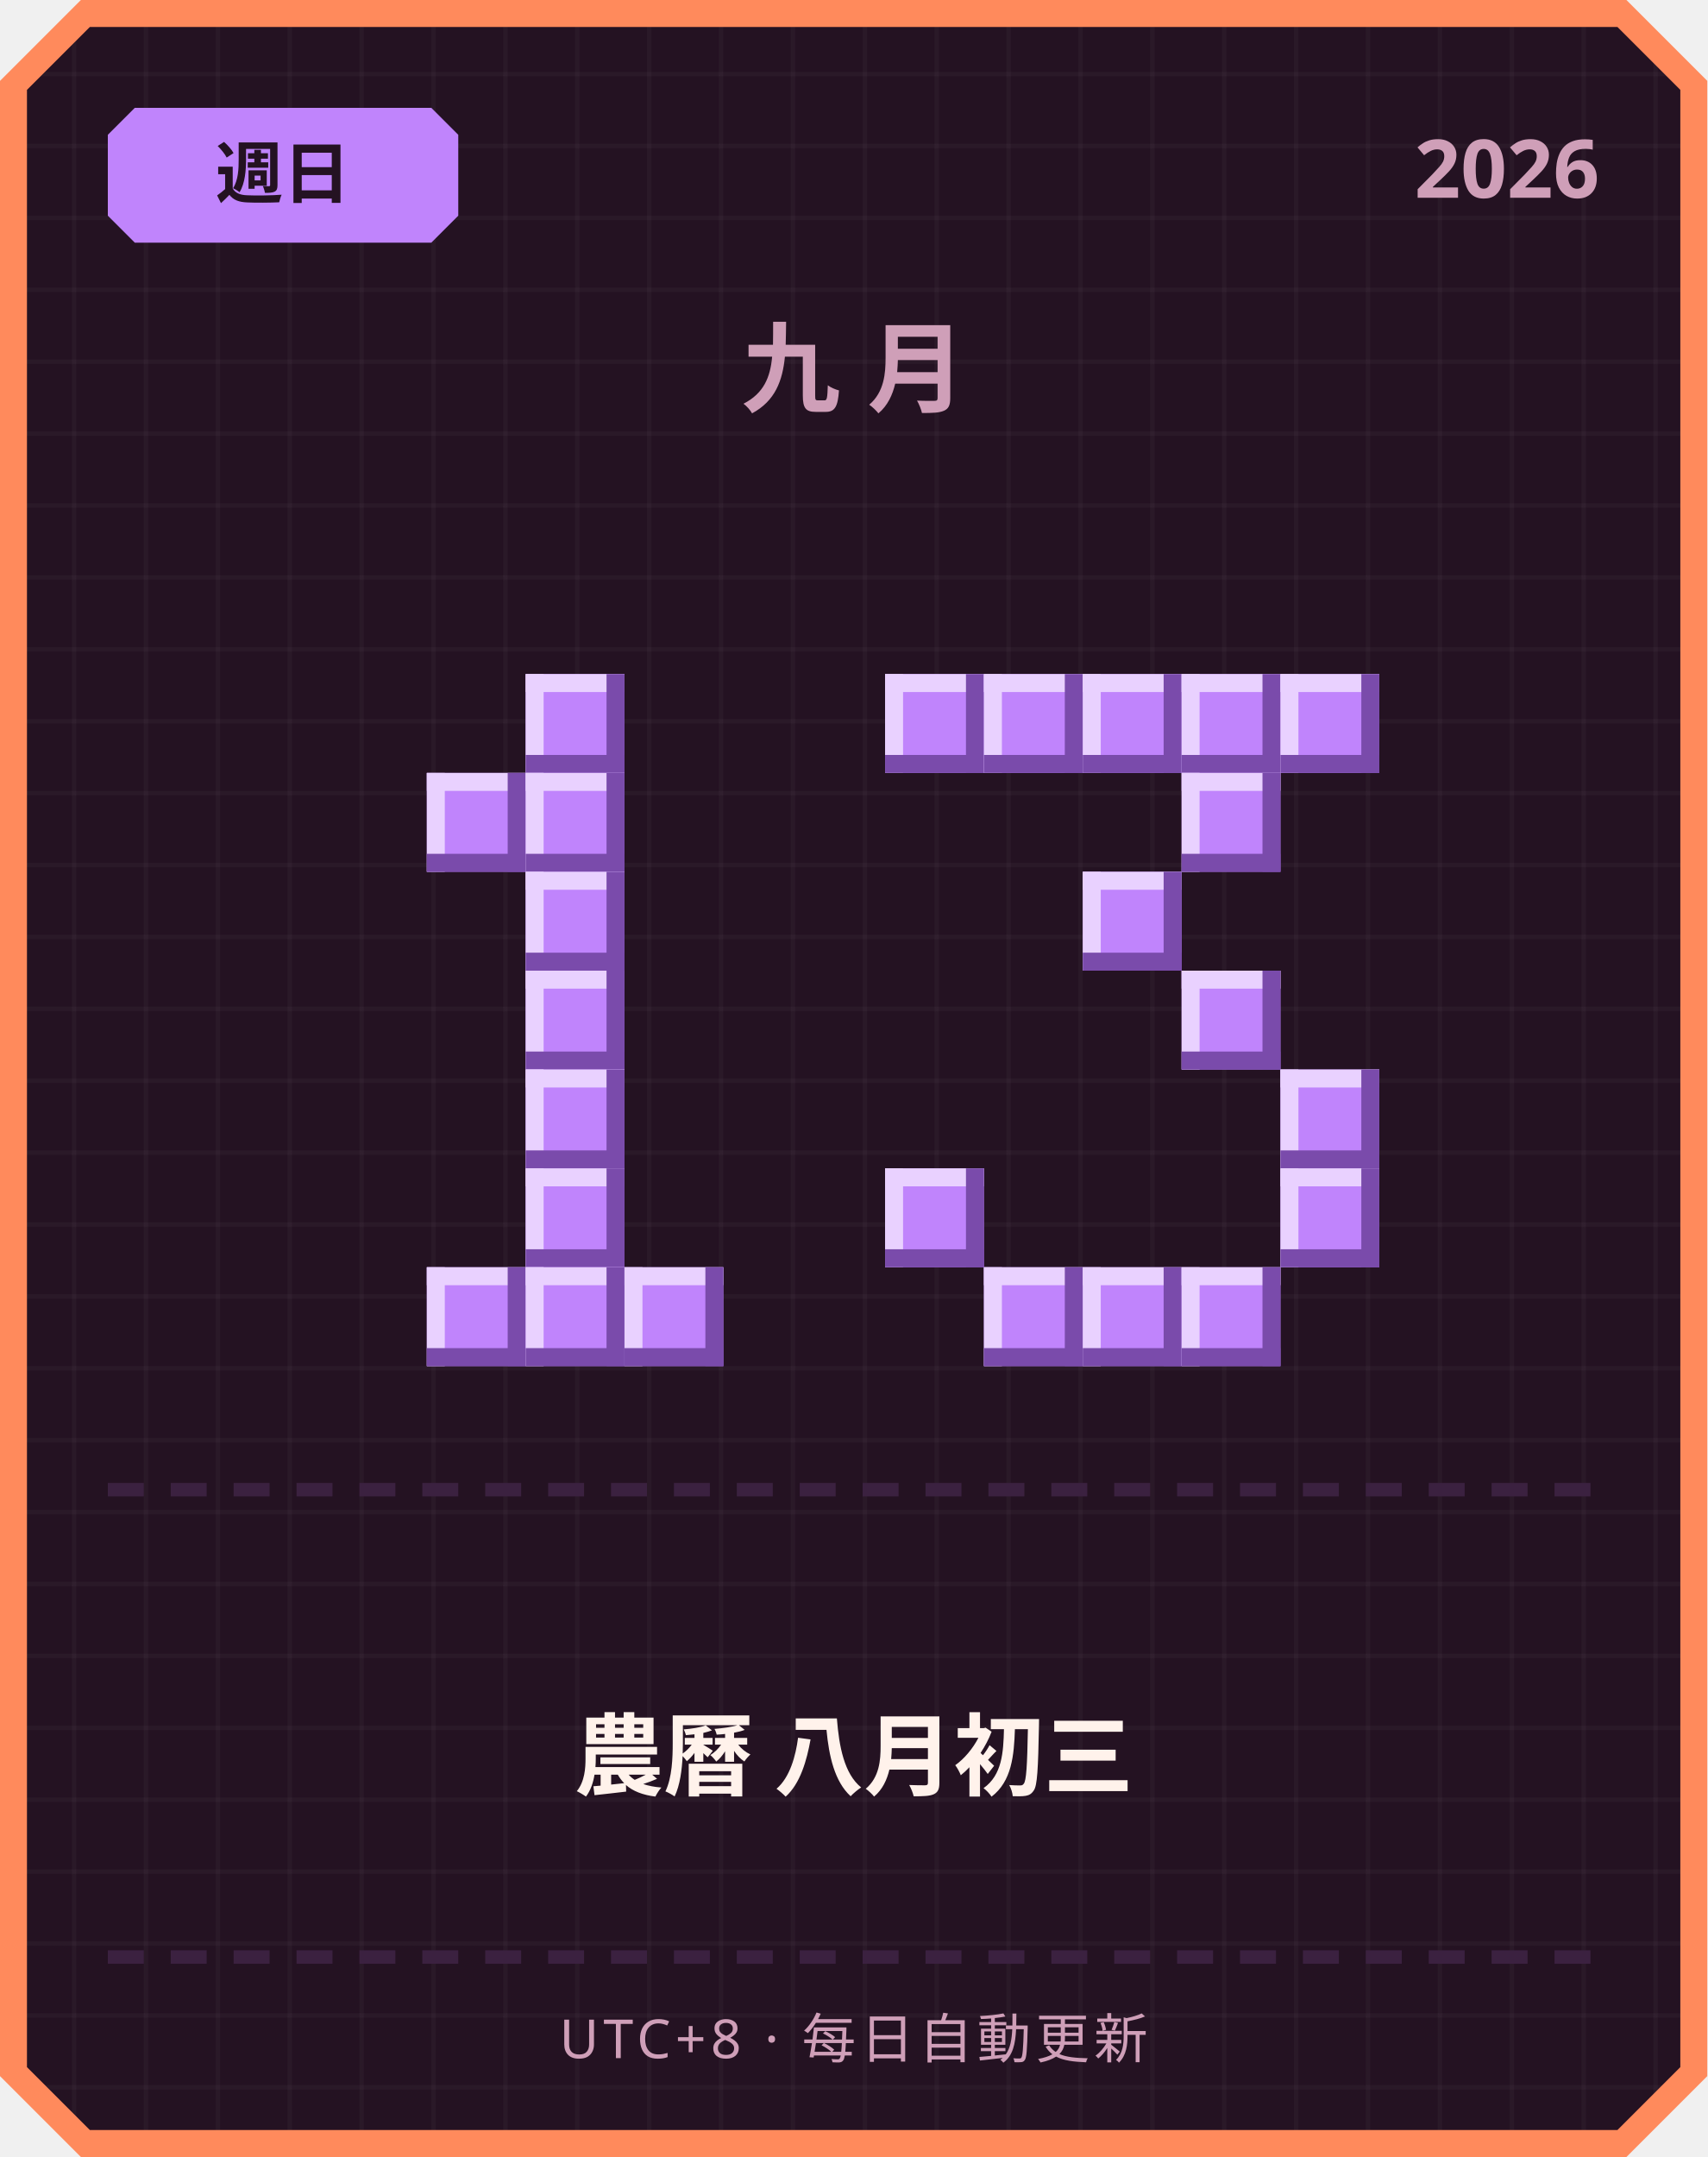
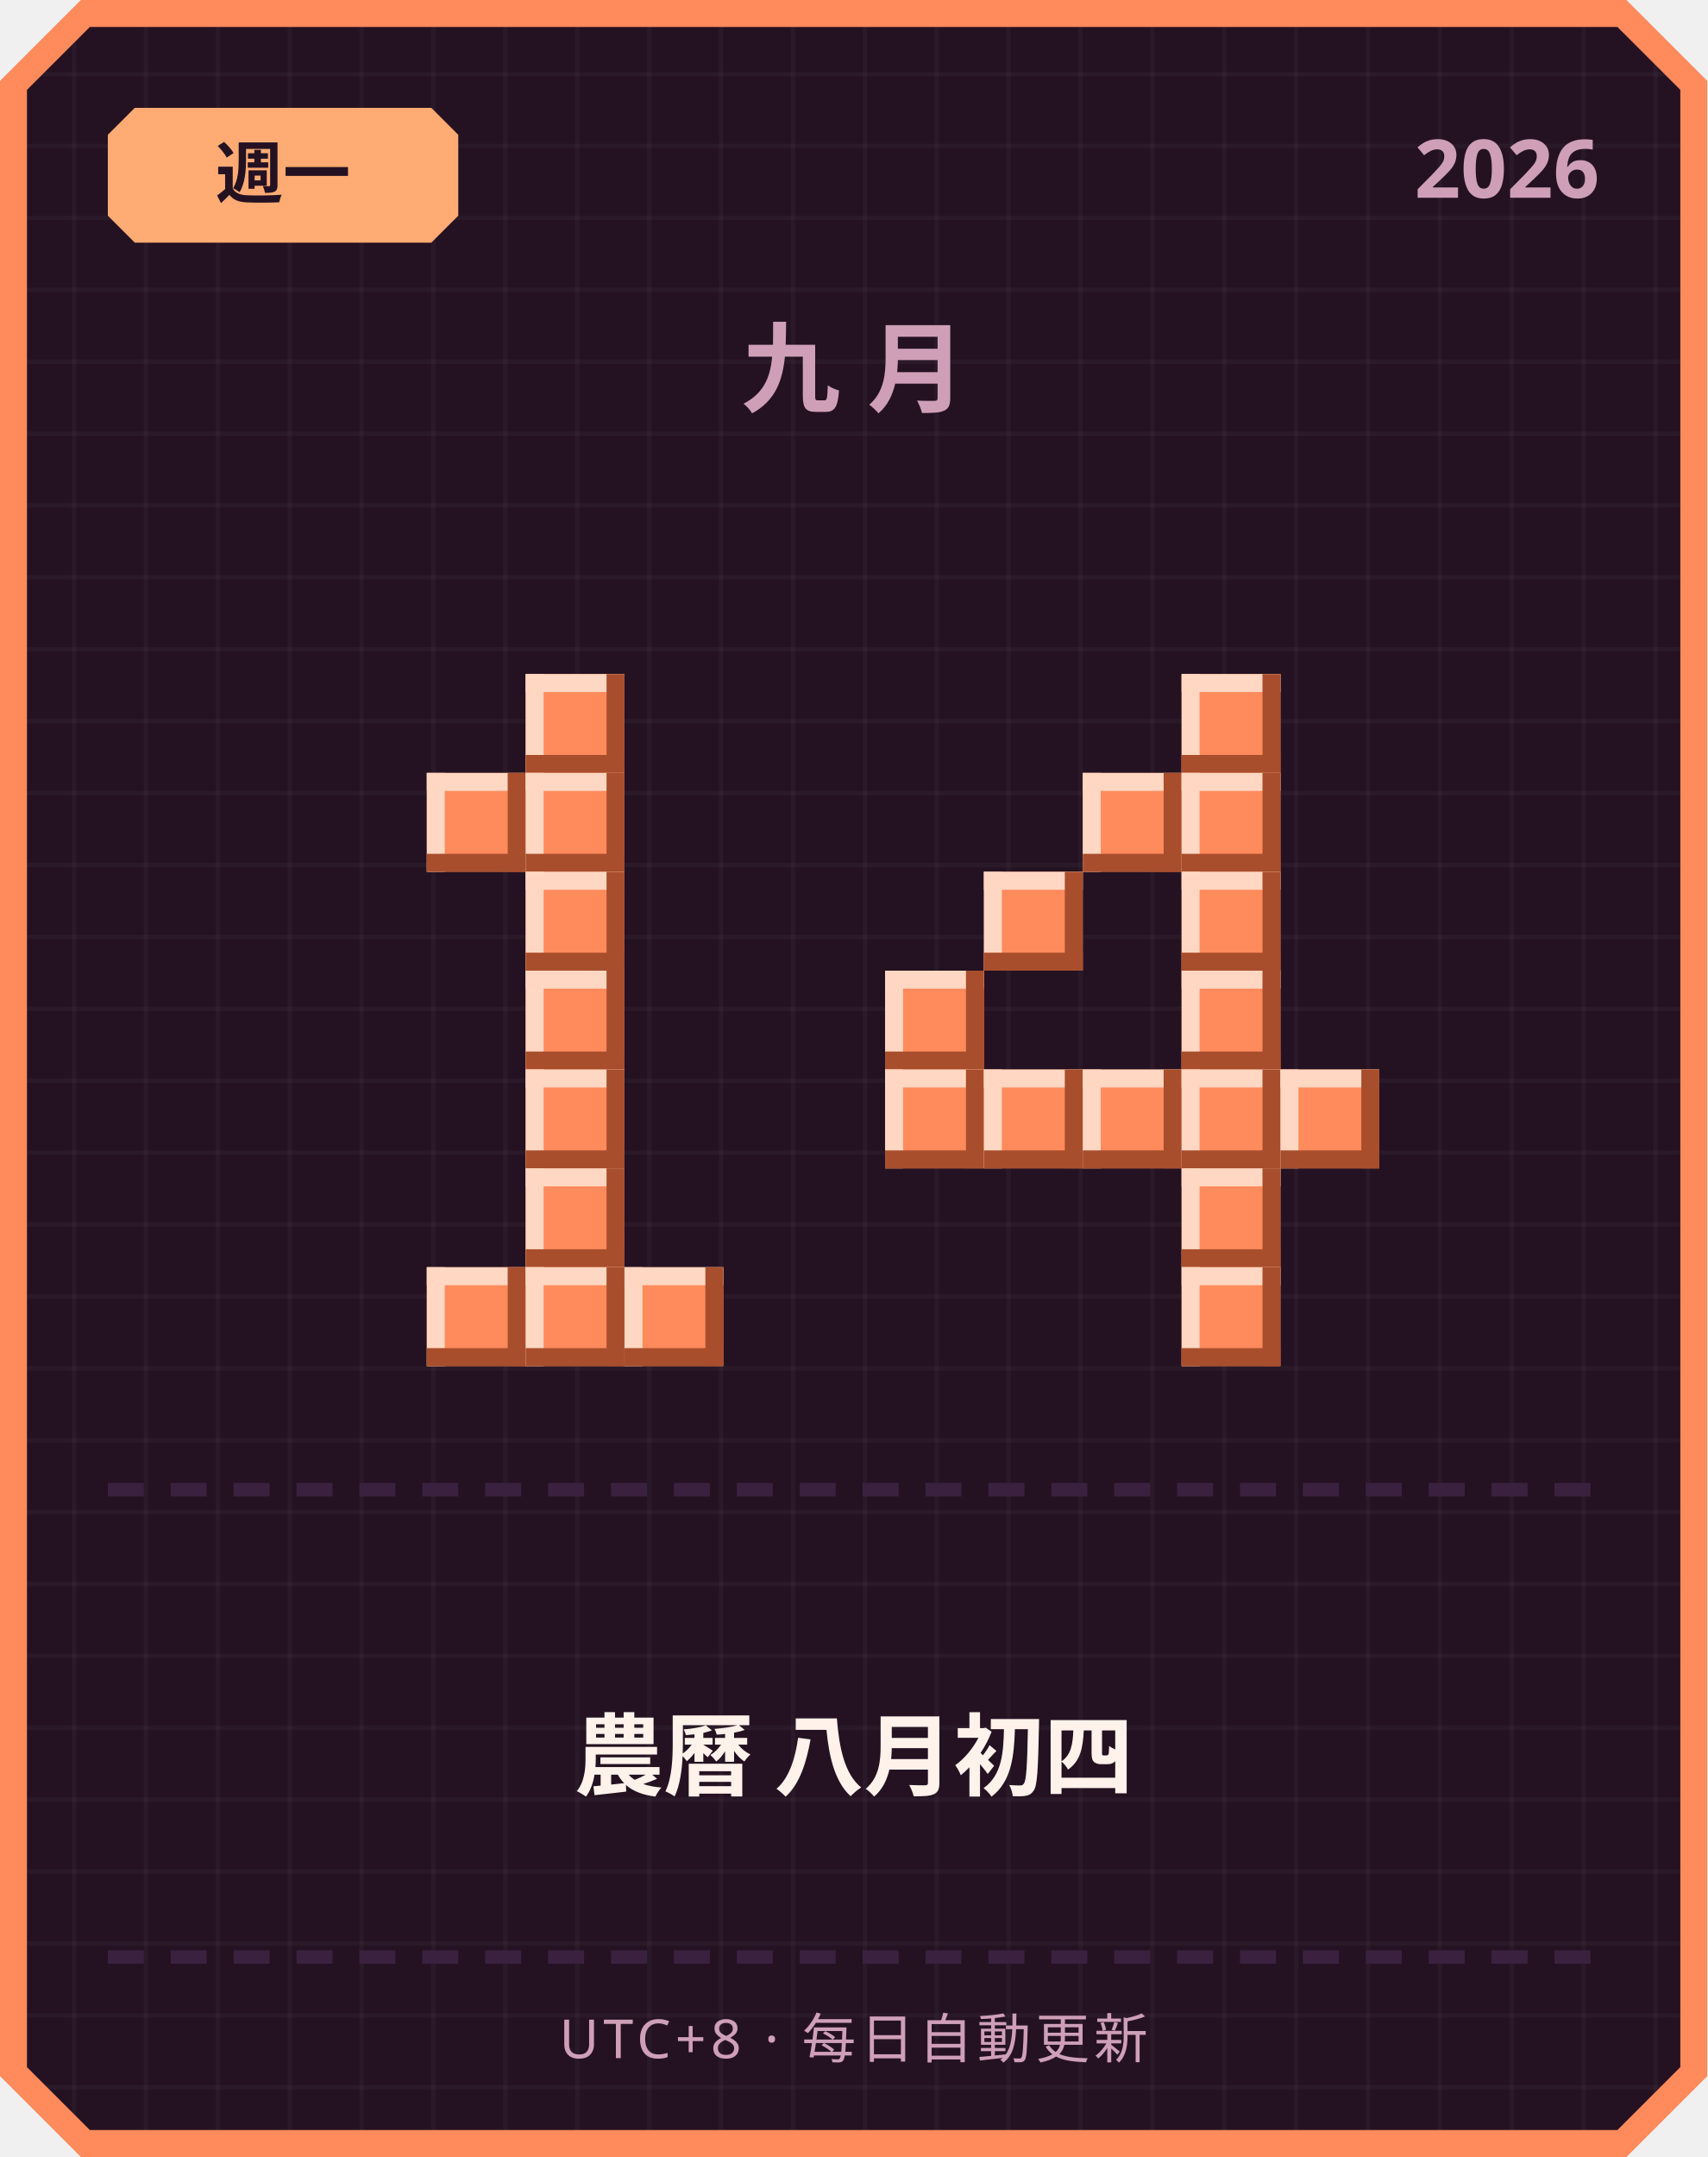
<svg xmlns="http://www.w3.org/2000/svg" width="380" height="480" viewBox="0 0 380 480">
  <defs>
    <pattern id="grid" width="16" height="16" patternUnits="userSpaceOnUse">
      <rect width="16" height="16" fill="#241222" />
      <rect width="1" height="16" fill="#ffffff" opacity="0.03" />
      <rect width="16" height="1" fill="#ffffff" opacity="0.03" />
    </pattern>
  </defs>
  <path d="M 18,0 L 362,0 L 380,18 L 380,462 L 362,480 L 18,480 L 0,462 L 0,18 Z" fill="#ff8a5c" />
  <path d="M 20,6 L 360,6 L 374,20 L 374,460 L 360,474 L 20,474 L 6,460 L 6,20 Z" fill="url(#grid)" />
-   <path d="M 30,24 L 96,24 L 102,30 L 102,48 L 96,54 L 30,54 L 24,48 L 24,30 Z" fill="#c084fc" />
-   <text x="63" y="44" text-anchor="middle" font-family="'Segoe UI', sans-serif" font-size="15" font-weight="700" fill="#241222">週日</text>
+   <path d="M 30,24 L 96,24 L 102,30 L 102,48 L 96,54 L 30,54 L 24,48 L 24,30 Z" fill="#ffab73" />
+   <text x="63" y="44" text-anchor="middle" font-family="'Segoe UI', sans-serif" font-size="15" font-weight="700" fill="#241222">週一</text>
  <text x="356" y="44" text-anchor="end" font-family="'Segoe UI', sans-serif" font-size="18" font-weight="700" fill="#cf9fb8">2026</text>
  <text x="190" y="90" text-anchor="middle" font-family="'Segoe UI', sans-serif" font-size="22" font-weight="700" letter-spacing="6" fill="#cf9fb8">九月</text>
-   <rect x="117" y="150" width="22" height="22" fill="#c084fc" />
-   <rect x="117" y="150" width="22" height="4" fill="#e9d1ff" />
-   <rect x="117" y="150" width="4" height="22" fill="#e9d1ff" />
-   <rect x="117" y="168" width="22" height="4" fill="#7a4bab" />
-   <rect x="135" y="150" width="4" height="22" fill="#7a4bab" />
-   <rect x="95" y="172" width="22" height="22" fill="#c084fc" />
-   <rect x="95" y="172" width="22" height="4" fill="#e9d1ff" />
-   <rect x="95" y="172" width="4" height="22" fill="#e9d1ff" />
-   <rect x="95" y="190" width="22" height="4" fill="#7a4bab" />
-   <rect x="113" y="172" width="4" height="22" fill="#7a4bab" />
-   <rect x="117" y="172" width="22" height="22" fill="#c084fc" />
-   <rect x="117" y="172" width="22" height="4" fill="#e9d1ff" />
-   <rect x="117" y="172" width="4" height="22" fill="#e9d1ff" />
-   <rect x="117" y="190" width="22" height="4" fill="#7a4bab" />
-   <rect x="135" y="172" width="4" height="22" fill="#7a4bab" />
-   <rect x="117" y="194" width="22" height="22" fill="#c084fc" />
-   <rect x="117" y="194" width="22" height="4" fill="#e9d1ff" />
-   <rect x="117" y="194" width="4" height="22" fill="#e9d1ff" />
-   <rect x="117" y="212" width="22" height="4" fill="#7a4bab" />
-   <rect x="135" y="194" width="4" height="22" fill="#7a4bab" />
-   <rect x="117" y="216" width="22" height="22" fill="#c084fc" />
-   <rect x="117" y="216" width="22" height="4" fill="#e9d1ff" />
-   <rect x="117" y="216" width="4" height="22" fill="#e9d1ff" />
-   <rect x="117" y="234" width="22" height="4" fill="#7a4bab" />
-   <rect x="135" y="216" width="4" height="22" fill="#7a4bab" />
-   <rect x="117" y="238" width="22" height="22" fill="#c084fc" />
-   <rect x="117" y="238" width="22" height="4" fill="#e9d1ff" />
-   <rect x="117" y="238" width="4" height="22" fill="#e9d1ff" />
-   <rect x="117" y="256" width="22" height="4" fill="#7a4bab" />
-   <rect x="135" y="238" width="4" height="22" fill="#7a4bab" />
-   <rect x="117" y="260" width="22" height="22" fill="#c084fc" />
-   <rect x="117" y="260" width="22" height="4" fill="#e9d1ff" />
-   <rect x="117" y="260" width="4" height="22" fill="#e9d1ff" />
-   <rect x="117" y="278" width="22" height="4" fill="#7a4bab" />
-   <rect x="135" y="260" width="4" height="22" fill="#7a4bab" />
-   <rect x="95" y="282" width="22" height="22" fill="#c084fc" />
-   <rect x="95" y="282" width="22" height="4" fill="#e9d1ff" />
-   <rect x="95" y="282" width="4" height="22" fill="#e9d1ff" />
-   <rect x="95" y="300" width="22" height="4" fill="#7a4bab" />
-   <rect x="113" y="282" width="4" height="22" fill="#7a4bab" />
-   <rect x="117" y="282" width="22" height="22" fill="#c084fc" />
-   <rect x="117" y="282" width="22" height="4" fill="#e9d1ff" />
-   <rect x="117" y="282" width="4" height="22" fill="#e9d1ff" />
-   <rect x="117" y="300" width="22" height="4" fill="#7a4bab" />
-   <rect x="135" y="282" width="4" height="22" fill="#7a4bab" />
-   <rect x="139" y="282" width="22" height="22" fill="#c084fc" />
-   <rect x="139" y="282" width="22" height="4" fill="#e9d1ff" />
-   <rect x="139" y="282" width="4" height="22" fill="#e9d1ff" />
-   <rect x="139" y="300" width="22" height="4" fill="#7a4bab" />
-   <rect x="157" y="282" width="4" height="22" fill="#7a4bab" />
-   <rect x="197" y="150" width="22" height="22" fill="#c084fc" />
-   <rect x="197" y="150" width="22" height="4" fill="#e9d1ff" />
-   <rect x="197" y="150" width="4" height="22" fill="#e9d1ff" />
-   <rect x="197" y="168" width="22" height="4" fill="#7a4bab" />
-   <rect x="215" y="150" width="4" height="22" fill="#7a4bab" />
-   <rect x="219" y="150" width="22" height="22" fill="#c084fc" />
-   <rect x="219" y="150" width="22" height="4" fill="#e9d1ff" />
-   <rect x="219" y="150" width="4" height="22" fill="#e9d1ff" />
-   <rect x="219" y="168" width="22" height="4" fill="#7a4bab" />
-   <rect x="237" y="150" width="4" height="22" fill="#7a4bab" />
-   <rect x="241" y="150" width="22" height="22" fill="#c084fc" />
-   <rect x="241" y="150" width="22" height="4" fill="#e9d1ff" />
-   <rect x="241" y="150" width="4" height="22" fill="#e9d1ff" />
-   <rect x="241" y="168" width="22" height="4" fill="#7a4bab" />
-   <rect x="259" y="150" width="4" height="22" fill="#7a4bab" />
-   <rect x="263" y="150" width="22" height="22" fill="#c084fc" />
-   <rect x="263" y="150" width="22" height="4" fill="#e9d1ff" />
-   <rect x="263" y="150" width="4" height="22" fill="#e9d1ff" />
-   <rect x="263" y="168" width="22" height="4" fill="#7a4bab" />
-   <rect x="281" y="150" width="4" height="22" fill="#7a4bab" />
-   <rect x="285" y="150" width="22" height="22" fill="#c084fc" />
-   <rect x="285" y="150" width="22" height="4" fill="#e9d1ff" />
-   <rect x="285" y="150" width="4" height="22" fill="#e9d1ff" />
-   <rect x="285" y="168" width="22" height="4" fill="#7a4bab" />
-   <rect x="303" y="150" width="4" height="22" fill="#7a4bab" />
-   <rect x="263" y="172" width="22" height="22" fill="#c084fc" />
-   <rect x="263" y="172" width="22" height="4" fill="#e9d1ff" />
-   <rect x="263" y="172" width="4" height="22" fill="#e9d1ff" />
-   <rect x="263" y="190" width="22" height="4" fill="#7a4bab" />
-   <rect x="281" y="172" width="4" height="22" fill="#7a4bab" />
-   <rect x="241" y="194" width="22" height="22" fill="#c084fc" />
-   <rect x="241" y="194" width="22" height="4" fill="#e9d1ff" />
-   <rect x="241" y="194" width="4" height="22" fill="#e9d1ff" />
-   <rect x="241" y="212" width="22" height="4" fill="#7a4bab" />
-   <rect x="259" y="194" width="4" height="22" fill="#7a4bab" />
-   <rect x="263" y="216" width="22" height="22" fill="#c084fc" />
-   <rect x="263" y="216" width="22" height="4" fill="#e9d1ff" />
-   <rect x="263" y="216" width="4" height="22" fill="#e9d1ff" />
-   <rect x="263" y="234" width="22" height="4" fill="#7a4bab" />
-   <rect x="281" y="216" width="4" height="22" fill="#7a4bab" />
-   <rect x="285" y="238" width="22" height="22" fill="#c084fc" />
-   <rect x="285" y="238" width="22" height="4" fill="#e9d1ff" />
-   <rect x="285" y="238" width="4" height="22" fill="#e9d1ff" />
-   <rect x="285" y="256" width="22" height="4" fill="#7a4bab" />
-   <rect x="303" y="238" width="4" height="22" fill="#7a4bab" />
-   <rect x="197" y="260" width="22" height="22" fill="#c084fc" />
-   <rect x="197" y="260" width="22" height="4" fill="#e9d1ff" />
-   <rect x="197" y="260" width="4" height="22" fill="#e9d1ff" />
-   <rect x="197" y="278" width="22" height="4" fill="#7a4bab" />
-   <rect x="215" y="260" width="4" height="22" fill="#7a4bab" />
-   <rect x="285" y="260" width="22" height="22" fill="#c084fc" />
-   <rect x="285" y="260" width="22" height="4" fill="#e9d1ff" />
-   <rect x="285" y="260" width="4" height="22" fill="#e9d1ff" />
-   <rect x="285" y="278" width="22" height="4" fill="#7a4bab" />
-   <rect x="303" y="260" width="4" height="22" fill="#7a4bab" />
-   <rect x="219" y="282" width="22" height="22" fill="#c084fc" />
-   <rect x="219" y="282" width="22" height="4" fill="#e9d1ff" />
-   <rect x="219" y="282" width="4" height="22" fill="#e9d1ff" />
-   <rect x="219" y="300" width="22" height="4" fill="#7a4bab" />
-   <rect x="237" y="282" width="4" height="22" fill="#7a4bab" />
-   <rect x="241" y="282" width="22" height="22" fill="#c084fc" />
-   <rect x="241" y="282" width="22" height="4" fill="#e9d1ff" />
-   <rect x="241" y="282" width="4" height="22" fill="#e9d1ff" />
-   <rect x="241" y="300" width="22" height="4" fill="#7a4bab" />
-   <rect x="259" y="282" width="4" height="22" fill="#7a4bab" />
-   <rect x="263" y="282" width="22" height="22" fill="#c084fc" />
-   <rect x="263" y="282" width="22" height="4" fill="#e9d1ff" />
-   <rect x="263" y="282" width="4" height="22" fill="#e9d1ff" />
-   <rect x="263" y="300" width="22" height="4" fill="#7a4bab" />
-   <rect x="281" y="282" width="4" height="22" fill="#7a4bab" />
+   <rect x="117" y="150" width="22" height="22" fill="#ff8a5c" />
+   <rect x="117" y="150" width="22" height="4" fill="#ffd7c2" />
+   <rect x="117" y="150" width="4" height="22" fill="#ffd7c2" />
+   <rect x="117" y="168" width="22" height="4" fill="#a84e2c" />
+   <rect x="135" y="150" width="4" height="22" fill="#a84e2c" />
+   <rect x="95" y="172" width="22" height="22" fill="#ff8a5c" />
+   <rect x="95" y="172" width="22" height="4" fill="#ffd7c2" />
+   <rect x="95" y="172" width="4" height="22" fill="#ffd7c2" />
+   <rect x="95" y="190" width="22" height="4" fill="#a84e2c" />
+   <rect x="113" y="172" width="4" height="22" fill="#a84e2c" />
+   <rect x="117" y="172" width="22" height="22" fill="#ff8a5c" />
+   <rect x="117" y="172" width="22" height="4" fill="#ffd7c2" />
+   <rect x="117" y="172" width="4" height="22" fill="#ffd7c2" />
+   <rect x="117" y="190" width="22" height="4" fill="#a84e2c" />
+   <rect x="135" y="172" width="4" height="22" fill="#a84e2c" />
+   <rect x="117" y="194" width="22" height="22" fill="#ff8a5c" />
+   <rect x="117" y="194" width="22" height="4" fill="#ffd7c2" />
+   <rect x="117" y="194" width="4" height="22" fill="#ffd7c2" />
+   <rect x="117" y="212" width="22" height="4" fill="#a84e2c" />
+   <rect x="135" y="194" width="4" height="22" fill="#a84e2c" />
+   <rect x="117" y="216" width="22" height="22" fill="#ff8a5c" />
+   <rect x="117" y="216" width="22" height="4" fill="#ffd7c2" />
+   <rect x="117" y="216" width="4" height="22" fill="#ffd7c2" />
+   <rect x="117" y="234" width="22" height="4" fill="#a84e2c" />
+   <rect x="135" y="216" width="4" height="22" fill="#a84e2c" />
+   <rect x="117" y="238" width="22" height="22" fill="#ff8a5c" />
+   <rect x="117" y="238" width="22" height="4" fill="#ffd7c2" />
+   <rect x="117" y="238" width="4" height="22" fill="#ffd7c2" />
+   <rect x="117" y="256" width="22" height="4" fill="#a84e2c" />
+   <rect x="135" y="238" width="4" height="22" fill="#a84e2c" />
+   <rect x="117" y="260" width="22" height="22" fill="#ff8a5c" />
+   <rect x="117" y="260" width="22" height="4" fill="#ffd7c2" />
+   <rect x="117" y="260" width="4" height="22" fill="#ffd7c2" />
+   <rect x="117" y="278" width="22" height="4" fill="#a84e2c" />
+   <rect x="135" y="260" width="4" height="22" fill="#a84e2c" />
+   <rect x="95" y="282" width="22" height="22" fill="#ff8a5c" />
+   <rect x="95" y="282" width="22" height="4" fill="#ffd7c2" />
+   <rect x="95" y="282" width="4" height="22" fill="#ffd7c2" />
+   <rect x="95" y="300" width="22" height="4" fill="#a84e2c" />
+   <rect x="113" y="282" width="4" height="22" fill="#a84e2c" />
+   <rect x="117" y="282" width="22" height="22" fill="#ff8a5c" />
+   <rect x="117" y="282" width="22" height="4" fill="#ffd7c2" />
+   <rect x="117" y="282" width="4" height="22" fill="#ffd7c2" />
+   <rect x="117" y="300" width="22" height="4" fill="#a84e2c" />
+   <rect x="135" y="282" width="4" height="22" fill="#a84e2c" />
+   <rect x="139" y="282" width="22" height="22" fill="#ff8a5c" />
+   <rect x="139" y="282" width="22" height="4" fill="#ffd7c2" />
+   <rect x="139" y="282" width="4" height="22" fill="#ffd7c2" />
+   <rect x="139" y="300" width="22" height="4" fill="#a84e2c" />
+   <rect x="157" y="282" width="4" height="22" fill="#a84e2c" />
+   <rect x="263" y="150" width="22" height="22" fill="#ff8a5c" />
+   <rect x="263" y="150" width="22" height="4" fill="#ffd7c2" />
+   <rect x="263" y="150" width="4" height="22" fill="#ffd7c2" />
+   <rect x="263" y="168" width="22" height="4" fill="#a84e2c" />
+   <rect x="281" y="150" width="4" height="22" fill="#a84e2c" />
+   <rect x="241" y="172" width="22" height="22" fill="#ff8a5c" />
+   <rect x="241" y="172" width="22" height="4" fill="#ffd7c2" />
+   <rect x="241" y="172" width="4" height="22" fill="#ffd7c2" />
+   <rect x="241" y="190" width="22" height="4" fill="#a84e2c" />
+   <rect x="259" y="172" width="4" height="22" fill="#a84e2c" />
+   <rect x="263" y="172" width="22" height="22" fill="#ff8a5c" />
+   <rect x="263" y="172" width="22" height="4" fill="#ffd7c2" />
+   <rect x="263" y="172" width="4" height="22" fill="#ffd7c2" />
+   <rect x="263" y="190" width="22" height="4" fill="#a84e2c" />
+   <rect x="281" y="172" width="4" height="22" fill="#a84e2c" />
+   <rect x="219" y="194" width="22" height="22" fill="#ff8a5c" />
+   <rect x="219" y="194" width="22" height="4" fill="#ffd7c2" />
+   <rect x="219" y="194" width="4" height="22" fill="#ffd7c2" />
+   <rect x="219" y="212" width="22" height="4" fill="#a84e2c" />
+   <rect x="237" y="194" width="4" height="22" fill="#a84e2c" />
+   <rect x="263" y="194" width="22" height="22" fill="#ff8a5c" />
+   <rect x="263" y="194" width="22" height="4" fill="#ffd7c2" />
+   <rect x="263" y="194" width="4" height="22" fill="#ffd7c2" />
+   <rect x="263" y="212" width="22" height="4" fill="#a84e2c" />
+   <rect x="281" y="194" width="4" height="22" fill="#a84e2c" />
+   <rect x="197" y="216" width="22" height="22" fill="#ff8a5c" />
+   <rect x="197" y="216" width="22" height="4" fill="#ffd7c2" />
+   <rect x="197" y="216" width="4" height="22" fill="#ffd7c2" />
+   <rect x="197" y="234" width="22" height="4" fill="#a84e2c" />
+   <rect x="215" y="216" width="4" height="22" fill="#a84e2c" />
+   <rect x="263" y="216" width="22" height="22" fill="#ff8a5c" />
+   <rect x="263" y="216" width="22" height="4" fill="#ffd7c2" />
+   <rect x="263" y="216" width="4" height="22" fill="#ffd7c2" />
+   <rect x="263" y="234" width="22" height="4" fill="#a84e2c" />
+   <rect x="281" y="216" width="4" height="22" fill="#a84e2c" />
+   <rect x="197" y="238" width="22" height="22" fill="#ff8a5c" />
+   <rect x="197" y="238" width="22" height="4" fill="#ffd7c2" />
+   <rect x="197" y="238" width="4" height="22" fill="#ffd7c2" />
+   <rect x="197" y="256" width="22" height="4" fill="#a84e2c" />
+   <rect x="215" y="238" width="4" height="22" fill="#a84e2c" />
+   <rect x="219" y="238" width="22" height="22" fill="#ff8a5c" />
+   <rect x="219" y="238" width="22" height="4" fill="#ffd7c2" />
+   <rect x="219" y="238" width="4" height="22" fill="#ffd7c2" />
+   <rect x="219" y="256" width="22" height="4" fill="#a84e2c" />
+   <rect x="237" y="238" width="4" height="22" fill="#a84e2c" />
+   <rect x="241" y="238" width="22" height="22" fill="#ff8a5c" />
+   <rect x="241" y="238" width="22" height="4" fill="#ffd7c2" />
+   <rect x="241" y="238" width="4" height="22" fill="#ffd7c2" />
+   <rect x="241" y="256" width="22" height="4" fill="#a84e2c" />
+   <rect x="259" y="238" width="4" height="22" fill="#a84e2c" />
+   <rect x="263" y="238" width="22" height="22" fill="#ff8a5c" />
+   <rect x="263" y="238" width="22" height="4" fill="#ffd7c2" />
+   <rect x="263" y="238" width="4" height="22" fill="#ffd7c2" />
+   <rect x="263" y="256" width="22" height="4" fill="#a84e2c" />
+   <rect x="281" y="238" width="4" height="22" fill="#a84e2c" />
+   <rect x="285" y="238" width="22" height="22" fill="#ff8a5c" />
+   <rect x="285" y="238" width="22" height="4" fill="#ffd7c2" />
+   <rect x="285" y="238" width="4" height="22" fill="#ffd7c2" />
+   <rect x="285" y="256" width="22" height="4" fill="#a84e2c" />
+   <rect x="303" y="238" width="4" height="22" fill="#a84e2c" />
+   <rect x="263" y="260" width="22" height="22" fill="#ff8a5c" />
+   <rect x="263" y="260" width="22" height="4" fill="#ffd7c2" />
+   <rect x="263" y="260" width="4" height="22" fill="#ffd7c2" />
+   <rect x="263" y="278" width="22" height="4" fill="#a84e2c" />
+   <rect x="281" y="260" width="4" height="22" fill="#a84e2c" />
+   <rect x="263" y="282" width="22" height="22" fill="#ff8a5c" />
+   <rect x="263" y="282" width="22" height="4" fill="#ffd7c2" />
+   <rect x="263" y="282" width="4" height="22" fill="#ffd7c2" />
+   <rect x="263" y="300" width="22" height="4" fill="#a84e2c" />
+   <rect x="281" y="282" width="4" height="22" fill="#a84e2c" />
  <rect x="24" y="330" width="8" height="3" fill="#3b2140" />
  <rect x="38" y="330" width="8" height="3" fill="#3b2140" />
  <rect x="52" y="330" width="8" height="3" fill="#3b2140" />
  <rect x="66" y="330" width="8" height="3" fill="#3b2140" />
  <rect x="80" y="330" width="8" height="3" fill="#3b2140" />
  <rect x="94" y="330" width="8" height="3" fill="#3b2140" />
  <rect x="108" y="330" width="8" height="3" fill="#3b2140" />
  <rect x="122" y="330" width="8" height="3" fill="#3b2140" />
  <rect x="136" y="330" width="8" height="3" fill="#3b2140" />
  <rect x="150" y="330" width="8" height="3" fill="#3b2140" />
  <rect x="164" y="330" width="8" height="3" fill="#3b2140" />
  <rect x="178" y="330" width="8" height="3" fill="#3b2140" />
  <rect x="192" y="330" width="8" height="3" fill="#3b2140" />
  <rect x="206" y="330" width="8" height="3" fill="#3b2140" />
  <rect x="220" y="330" width="8" height="3" fill="#3b2140" />
  <rect x="234" y="330" width="8" height="3" fill="#3b2140" />
  <rect x="248" y="330" width="8" height="3" fill="#3b2140" />
  <rect x="262" y="330" width="8" height="3" fill="#3b2140" />
  <rect x="276" y="330" width="8" height="3" fill="#3b2140" />
  <rect x="290" y="330" width="8" height="3" fill="#3b2140" />
  <rect x="304" y="330" width="8" height="3" fill="#3b2140" />
  <rect x="318" y="330" width="8" height="3" fill="#3b2140" />
  <rect x="332" y="330" width="8" height="3" fill="#3b2140" />
  <rect x="346" y="330" width="8" height="3" fill="#3b2140" />
-   <text x="190" y="398" text-anchor="middle" font-family="'Segoe UI', 'Microsoft JhengHei', sans-serif" font-size="20" font-weight="700" fill="#fff2eb">農曆 八月初三</text>
+   <text x="190" y="398" text-anchor="middle" font-family="'Segoe UI', 'Microsoft JhengHei', sans-serif" font-size="20" font-weight="700" fill="#fff2eb">農曆 八月初四</text>
  <rect x="24" y="434" width="8" height="3" fill="#3b2140" />
  <rect x="38" y="434" width="8" height="3" fill="#3b2140" />
  <rect x="52" y="434" width="8" height="3" fill="#3b2140" />
  <rect x="66" y="434" width="8" height="3" fill="#3b2140" />
  <rect x="80" y="434" width="8" height="3" fill="#3b2140" />
  <rect x="94" y="434" width="8" height="3" fill="#3b2140" />
  <rect x="108" y="434" width="8" height="3" fill="#3b2140" />
  <rect x="122" y="434" width="8" height="3" fill="#3b2140" />
  <rect x="136" y="434" width="8" height="3" fill="#3b2140" />
  <rect x="150" y="434" width="8" height="3" fill="#3b2140" />
  <rect x="164" y="434" width="8" height="3" fill="#3b2140" />
  <rect x="178" y="434" width="8" height="3" fill="#3b2140" />
  <rect x="192" y="434" width="8" height="3" fill="#3b2140" />
  <rect x="206" y="434" width="8" height="3" fill="#3b2140" />
  <rect x="220" y="434" width="8" height="3" fill="#3b2140" />
  <rect x="234" y="434" width="8" height="3" fill="#3b2140" />
  <rect x="248" y="434" width="8" height="3" fill="#3b2140" />
  <rect x="262" y="434" width="8" height="3" fill="#3b2140" />
  <rect x="276" y="434" width="8" height="3" fill="#3b2140" />
  <rect x="290" y="434" width="8" height="3" fill="#3b2140" />
  <rect x="304" y="434" width="8" height="3" fill="#3b2140" />
  <rect x="318" y="434" width="8" height="3" fill="#3b2140" />
  <rect x="332" y="434" width="8" height="3" fill="#3b2140" />
  <rect x="346" y="434" width="8" height="3" fill="#3b2140" />
  <text x="190" y="458" text-anchor="middle" font-family="'Segoe UI', sans-serif" font-size="12" letter-spacing="1" fill="#cf9fb8">UTC+8 · 每日自動更新</text>
</svg>
